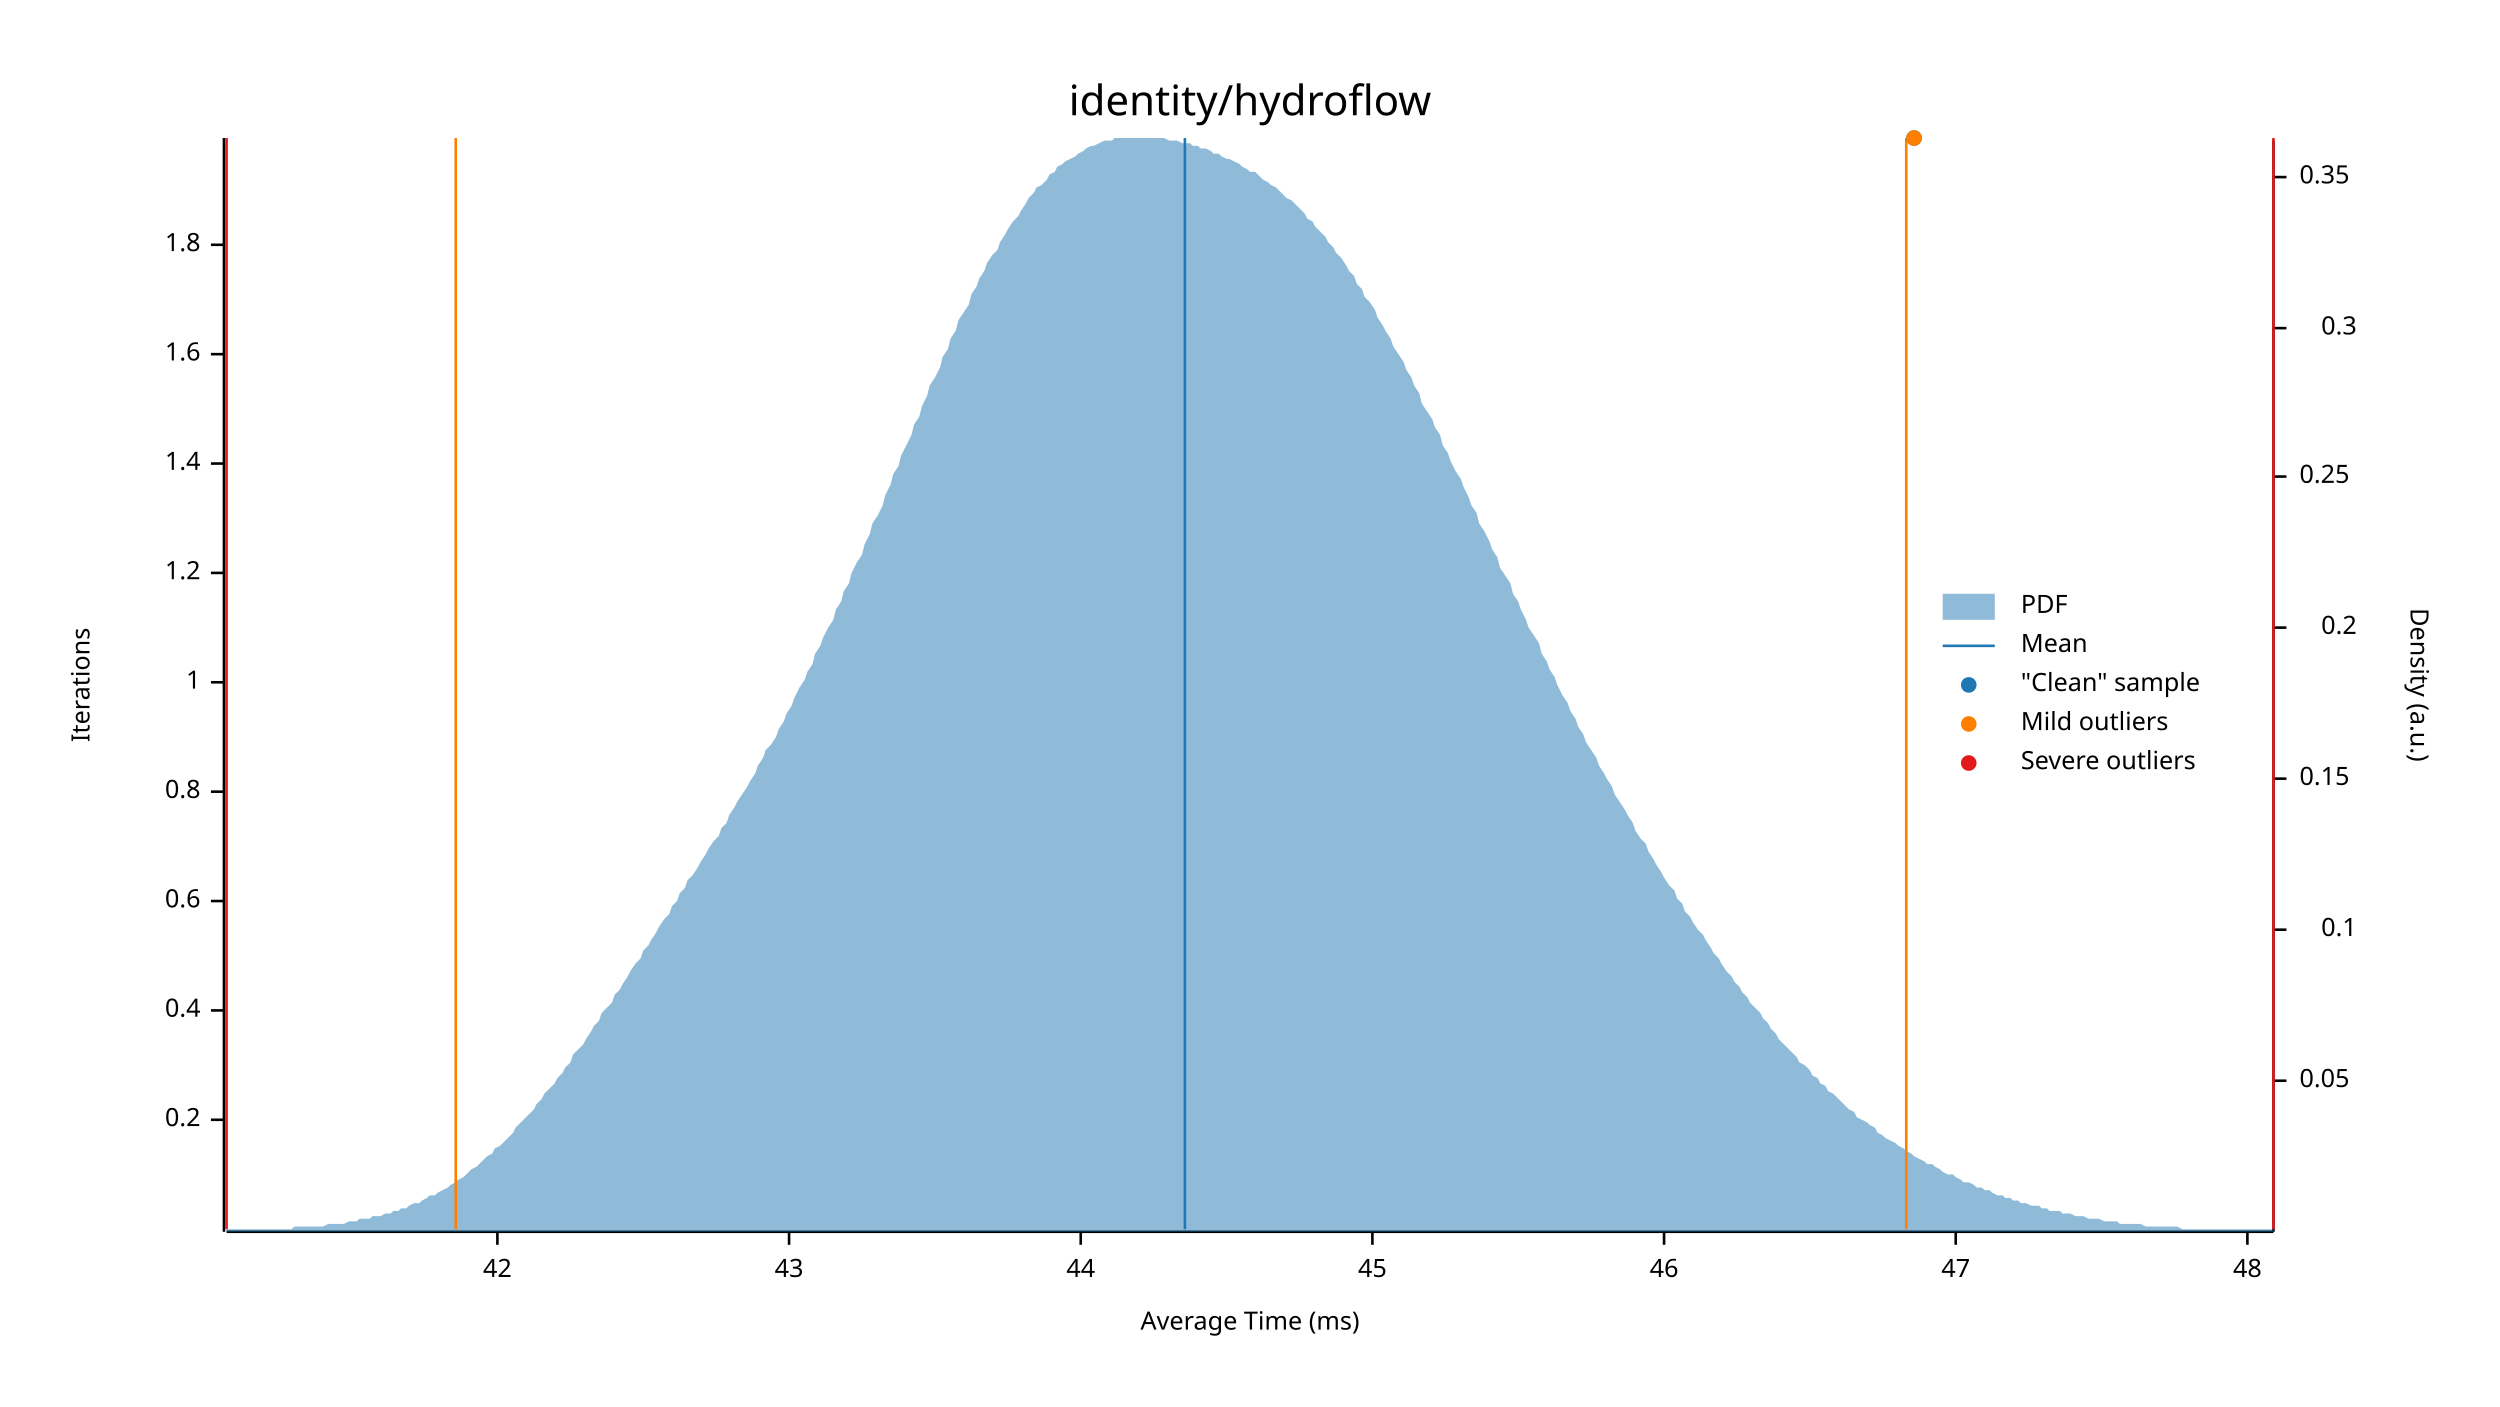
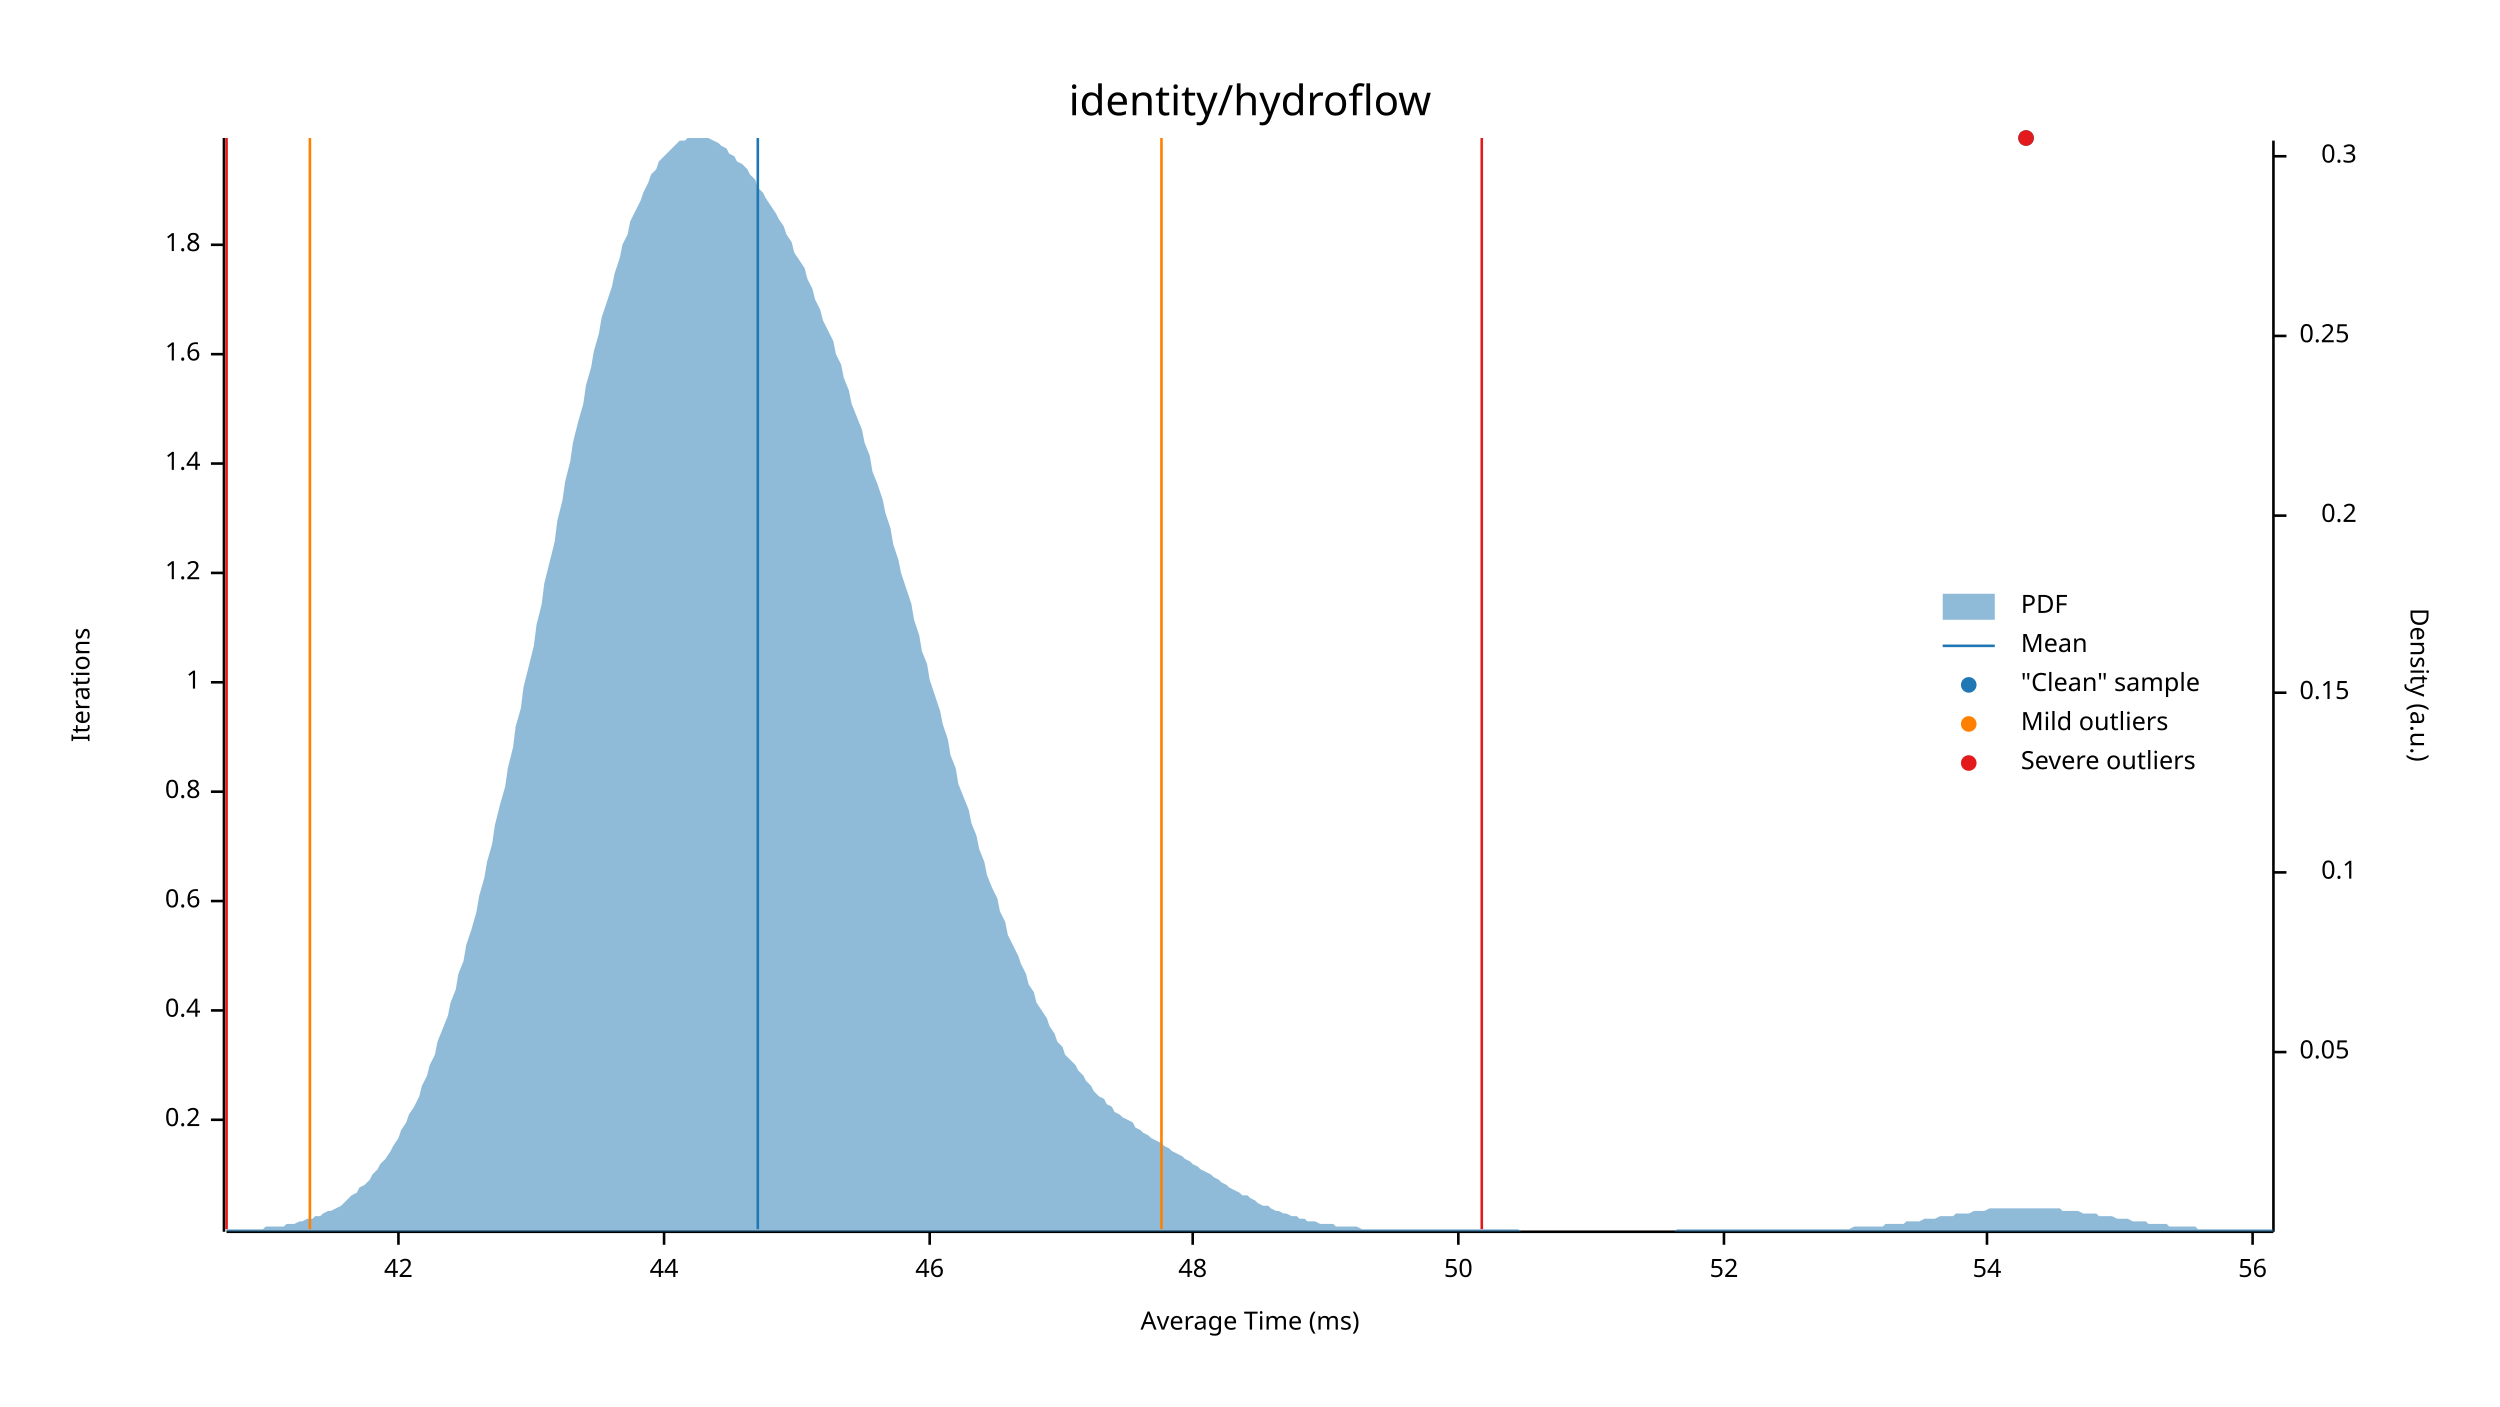
<svg xmlns="http://www.w3.org/2000/svg" width="960" height="540" viewBox="0 0 960 540">
  <text x="480" y="32" dy="0.76em" text-anchor="middle" font-family="sans-serif" font-size="16.129" opacity="1" fill="#000000">
identity/hydroflow
</text>
  <text x="27" y="263" dy="0.76em" text-anchor="middle" font-family="sans-serif" font-size="9.677" opacity="1" fill="#000000" transform="rotate(270, 27, 263)">
Iterations
</text>
  <text x="480" y="513" dy="-0.5ex" text-anchor="middle" font-family="sans-serif" font-size="9.677" opacity="1" fill="#000000">
Average Time (ms)
</text>
  <polyline fill="none" opacity="1" stroke="#000000" stroke-width="1" points="86,53 86,473 " />
  <text x="77" y="430" dy="0.5ex" text-anchor="end" font-family="sans-serif" font-size="9.677" opacity="1" fill="#000000">
0.2
</text>
  <polyline fill="none" opacity="1" stroke="#000000" stroke-width="1" points="81,430 86,430 " />
  <text x="77" y="388" dy="0.5ex" text-anchor="end" font-family="sans-serif" font-size="9.677" opacity="1" fill="#000000">
0.4
</text>
  <polyline fill="none" opacity="1" stroke="#000000" stroke-width="1" points="81,388 86,388 " />
  <text x="77" y="346" dy="0.5ex" text-anchor="end" font-family="sans-serif" font-size="9.677" opacity="1" fill="#000000">
0.6
</text>
  <polyline fill="none" opacity="1" stroke="#000000" stroke-width="1" points="81,346 86,346 " />
  <text x="77" y="304" dy="0.5ex" text-anchor="end" font-family="sans-serif" font-size="9.677" opacity="1" fill="#000000">
0.8
</text>
  <polyline fill="none" opacity="1" stroke="#000000" stroke-width="1" points="81,304 86,304 " />
  <text x="77" y="262" dy="0.5ex" text-anchor="end" font-family="sans-serif" font-size="9.677" opacity="1" fill="#000000">
1
</text>
  <polyline fill="none" opacity="1" stroke="#000000" stroke-width="1" points="81,262 86,262 " />
  <text x="77" y="220" dy="0.5ex" text-anchor="end" font-family="sans-serif" font-size="9.677" opacity="1" fill="#000000">
1.2
</text>
  <polyline fill="none" opacity="1" stroke="#000000" stroke-width="1" points="81,220 86,220 " />
  <text x="77" y="178" dy="0.5ex" text-anchor="end" font-family="sans-serif" font-size="9.677" opacity="1" fill="#000000">
1.4
</text>
  <polyline fill="none" opacity="1" stroke="#000000" stroke-width="1" points="81,178 86,178 " />
  <text x="77" y="136" dy="0.5ex" text-anchor="end" font-family="sans-serif" font-size="9.677" opacity="1" fill="#000000">
1.6
</text>
  <polyline fill="none" opacity="1" stroke="#000000" stroke-width="1" points="81,136 86,136 " />
  <text x="77" y="94" dy="0.5ex" text-anchor="end" font-family="sans-serif" font-size="9.677" opacity="1" fill="#000000">
1.8
</text>
  <polyline fill="none" opacity="1" stroke="#000000" stroke-width="1" points="81,94 86,94 " />
  <polyline fill="none" opacity="1" stroke="#000000" stroke-width="1" points="87,473 873,473 " />
-   <text x="191" y="483" dy="0.76em" text-anchor="middle" font-family="sans-serif" font-size="9.677" opacity="1" fill="#000000">
+   <text x="153" y="483" dy="0.76em" text-anchor="middle" font-family="sans-serif" font-size="9.677" opacity="1" fill="#000000">
42
</text>
-   <polyline fill="none" opacity="1" stroke="#000000" stroke-width="1" points="191,473 191,478 " />
-   <text x="303" y="483" dy="0.76em" text-anchor="middle" font-family="sans-serif" font-size="9.677" opacity="1" fill="#000000">
- 43
- </text>
-   <polyline fill="none" opacity="1" stroke="#000000" stroke-width="1" points="303,473 303,478 " />
-   <text x="415" y="483" dy="0.76em" text-anchor="middle" font-family="sans-serif" font-size="9.677" opacity="1" fill="#000000">
+   <polyline fill="none" opacity="1" stroke="#000000" stroke-width="1" points="153,473 153,478 " />
+   <text x="255" y="483" dy="0.76em" text-anchor="middle" font-family="sans-serif" font-size="9.677" opacity="1" fill="#000000">
44
</text>
-   <polyline fill="none" opacity="1" stroke="#000000" stroke-width="1" points="415,473 415,478 " />
-   <text x="527" y="483" dy="0.76em" text-anchor="middle" font-family="sans-serif" font-size="9.677" opacity="1" fill="#000000">
- 45
- </text>
-   <polyline fill="none" opacity="1" stroke="#000000" stroke-width="1" points="527,473 527,478 " />
-   <text x="639" y="483" dy="0.76em" text-anchor="middle" font-family="sans-serif" font-size="9.677" opacity="1" fill="#000000">
+   <polyline fill="none" opacity="1" stroke="#000000" stroke-width="1" points="255,473 255,478 " />
+   <text x="357" y="483" dy="0.76em" text-anchor="middle" font-family="sans-serif" font-size="9.677" opacity="1" fill="#000000">
46
</text>
-   <polyline fill="none" opacity="1" stroke="#000000" stroke-width="1" points="639,473 639,478 " />
-   <text x="751" y="483" dy="0.76em" text-anchor="middle" font-family="sans-serif" font-size="9.677" opacity="1" fill="#000000">
- 47
- </text>
-   <polyline fill="none" opacity="1" stroke="#000000" stroke-width="1" points="751,473 751,478 " />
-   <text x="863" y="483" dy="0.76em" text-anchor="middle" font-family="sans-serif" font-size="9.677" opacity="1" fill="#000000">
+   <polyline fill="none" opacity="1" stroke="#000000" stroke-width="1" points="357,473 357,478 " />
+   <text x="458" y="483" dy="0.76em" text-anchor="middle" font-family="sans-serif" font-size="9.677" opacity="1" fill="#000000">
48
</text>
-   <polyline fill="none" opacity="1" stroke="#000000" stroke-width="1" points="863,473 863,478 " />
+   <polyline fill="none" opacity="1" stroke="#000000" stroke-width="1" points="458,473 458,478 " />
+   <text x="560" y="483" dy="0.76em" text-anchor="middle" font-family="sans-serif" font-size="9.677" opacity="1" fill="#000000">
+ 50
+ </text>
+   <polyline fill="none" opacity="1" stroke="#000000" stroke-width="1" points="560,473 560,478 " />
+   <text x="662" y="483" dy="0.76em" text-anchor="middle" font-family="sans-serif" font-size="9.677" opacity="1" fill="#000000">
+ 52
+ </text>
+   <polyline fill="none" opacity="1" stroke="#000000" stroke-width="1" points="662,473 662,478 " />
+   <text x="763" y="483" dy="0.76em" text-anchor="middle" font-family="sans-serif" font-size="9.677" opacity="1" fill="#000000">
+ 54
+ </text>
+   <polyline fill="none" opacity="1" stroke="#000000" stroke-width="1" points="763,473 763,478 " />
+   <text x="865" y="483" dy="0.76em" text-anchor="middle" font-family="sans-serif" font-size="9.677" opacity="1" fill="#000000">
+ 56
+ </text>
+   <polyline fill="none" opacity="1" stroke="#000000" stroke-width="1" points="865,473 865,478 " />
  <text x="933" y="263" dy="0.76em" text-anchor="middle" font-family="sans-serif" font-size="9.677" opacity="1" fill="#000000" transform="rotate(90, 933, 263)">
Density (a.u.)
</text>
  <polyline fill="none" opacity="1" stroke="#000000" stroke-width="1" points="873,54 873,473 " />
-   <text x="883" y="415" dy="0.5ex" text-anchor="start" font-family="sans-serif" font-size="9.677" opacity="1" fill="#000000">
+   <text x="883" y="404" dy="0.5ex" text-anchor="start" font-family="sans-serif" font-size="9.677" opacity="1" fill="#000000">
0.05
</text>
-   <polyline fill="none" opacity="1" stroke="#000000" stroke-width="1" points="873,415 878,415 " />
-   <text x="905" y="357" dy="0.5ex" text-anchor="end" font-family="sans-serif" font-size="9.677" opacity="1" fill="#000000">
+   <polyline fill="none" opacity="1" stroke="#000000" stroke-width="1" points="873,404 878,404 " />
+   <text x="905" y="335" dy="0.5ex" text-anchor="end" font-family="sans-serif" font-size="9.677" opacity="1" fill="#000000">
0.1
</text>
-   <polyline fill="none" opacity="1" stroke="#000000" stroke-width="1" points="873,357 878,357 " />
-   <text x="883" y="299" dy="0.5ex" text-anchor="start" font-family="sans-serif" font-size="9.677" opacity="1" fill="#000000">
+   <polyline fill="none" opacity="1" stroke="#000000" stroke-width="1" points="873,335 878,335 " />
+   <text x="883" y="266" dy="0.5ex" text-anchor="start" font-family="sans-serif" font-size="9.677" opacity="1" fill="#000000">
0.15
</text>
-   <polyline fill="none" opacity="1" stroke="#000000" stroke-width="1" points="873,299 878,299 " />
-   <text x="905" y="241" dy="0.5ex" text-anchor="end" font-family="sans-serif" font-size="9.677" opacity="1" fill="#000000">
+   <polyline fill="none" opacity="1" stroke="#000000" stroke-width="1" points="873,266 878,266 " />
+   <text x="905" y="198" dy="0.5ex" text-anchor="end" font-family="sans-serif" font-size="9.677" opacity="1" fill="#000000">
0.2
</text>
-   <polyline fill="none" opacity="1" stroke="#000000" stroke-width="1" points="873,241 878,241 " />
-   <text x="883" y="183" dy="0.5ex" text-anchor="start" font-family="sans-serif" font-size="9.677" opacity="1" fill="#000000">
+   <polyline fill="none" opacity="1" stroke="#000000" stroke-width="1" points="873,198 878,198 " />
+   <text x="883" y="129" dy="0.5ex" text-anchor="start" font-family="sans-serif" font-size="9.677" opacity="1" fill="#000000">
0.25
</text>
-   <polyline fill="none" opacity="1" stroke="#000000" stroke-width="1" points="873,183 878,183 " />
-   <text x="905" y="126" dy="0.5ex" text-anchor="end" font-family="sans-serif" font-size="9.677" opacity="1" fill="#000000">
+   <polyline fill="none" opacity="1" stroke="#000000" stroke-width="1" points="873,129 878,129 " />
+   <text x="905" y="60" dy="0.5ex" text-anchor="end" font-family="sans-serif" font-size="9.677" opacity="1" fill="#000000">
0.3
</text>
-   <polyline fill="none" opacity="1" stroke="#000000" stroke-width="1" points="873,126 878,126 " />
-   <text x="883" y="68" dy="0.5ex" text-anchor="start" font-family="sans-serif" font-size="9.677" opacity="1" fill="#000000">
- 0.35
- </text>
-   <polyline fill="none" opacity="1" stroke="#000000" stroke-width="1" points="873,68 878,68 " />
-   <polygon opacity="0.5" fill="#1F78B4" points="87,472 88,472 90,472 91,472 93,472 94,472 96,472 98,472 99,472 101,472 102,472 104,472 105,472 107,472 109,472 110,472 112,472 113,471 115,471 116,471 118,471 120,471 121,471 123,471 124,471 126,470 127,470 129,470 131,470 132,470 134,469 135,469 137,469 138,468 140,468 142,468 143,467 145,467 146,467 148,466 150,466 151,465 153,465 154,464 156,464 157,463 159,462 161,462 162,461 164,460 165,459 167,459 168,458 170,457 172,456 173,455 175,454 176,453 178,452 179,451 181,449 183,448 184,447 186,445 187,444 189,443 190,441 192,440 194,438 195,437 197,435 198,433 200,431 201,430 203,428 205,426 206,424 208,422 209,420 211,418 213,416 214,414 216,412 217,410 219,408 220,405 222,403 224,401 225,399 227,396 228,394 230,392 231,389 233,387 235,385 236,382 238,380 239,378 241,375 242,373 244,370 246,368 247,365 249,363 250,361 252,358 253,356 255,353 257,351 258,348 260,346 261,343 263,341 264,338 266,336 268,333 269,331 271,328 272,326 274,323 276,321 277,318 279,316 280,313 282,310 283,308 285,305 287,302 288,300 290,297 291,294 293,291 294,288 296,286 298,283 299,280 301,277 302,274 304,271 305,268 307,264 309,261 310,258 312,255 313,251 315,248 316,245 318,241 320,238 321,234 323,231 324,227 326,224 327,220 329,216 331,213 332,209 334,205 335,201 337,198 339,194 340,190 342,186 343,182 345,179 346,175 348,171 350,167 351,163 353,160 354,156 356,152 357,148 359,145 361,141 362,137 364,134 365,130 367,127 368,123 370,120 372,117 373,113 375,110 376,107 378,104 379,101 381,98 383,96 384,93 386,90 387,88 389,85 391,83 392,81 394,78 395,76 397,74 398,72 400,71 402,69 403,67 405,66 406,64 408,63 409,62 411,61 413,60 414,59 416,58 417,57 419,56 420,56 422,55 424,54 425,54 427,54 428,53 430,53 431,53 433,53 435,53 436,53 438,53 439,53 441,53 442,53 444,53 446,53 447,53 449,54 450,54 452,54 454,55 455,55 457,55 458,56 460,56 461,57 463,57 465,58 466,59 468,59 469,60 471,61 472,61 474,62 476,63 477,64 479,65 480,66 482,66 483,67 485,69 487,70 488,71 490,72 491,73 493,75 494,76 496,77 498,79 499,80 501,82 502,84 504,85 505,87 507,89 509,91 510,93 512,95 513,97 515,99 517,102 518,104 520,106 521,109 523,111 524,114 526,116 528,119 529,122 531,125 532,127 534,130 535,133 537,136 539,139 540,142 542,145 543,148 545,151 546,155 548,158 550,161 551,164 553,167 554,171 556,174 557,177 559,181 561,184 562,187 564,191 565,194 567,197 568,201 570,204 572,208 573,211 575,214 576,218 578,221 580,224 581,228 583,231 584,234 586,238 587,241 589,244 591,247 592,251 594,254 595,257 597,260 598,263 600,267 602,270 603,273 605,276 606,279 608,282 609,285 611,288 613,291 614,294 616,297 617,299 619,302 620,305 622,308 624,311 625,313 627,316 628,319 630,322 632,324 633,327 635,330 636,332 638,335 639,337 641,340 643,342 644,345 646,347 647,350 649,352 650,354 652,357 654,359 655,361 657,364 658,366 660,368 661,370 663,373 665,375 666,377 668,379 669,381 671,383 672,385 674,387 676,389 677,391 679,393 680,395 682,397 683,399 685,401 687,403 688,404 690,406 691,408 693,409 695,411 696,413 698,414 699,416 701,417 702,419 704,420 706,422 707,423 709,425 710,426 712,427 713,429 715,430 717,431 718,432 720,433 721,435 723,436 724,437 726,438 728,439 729,440 731,441 732,442 734,443 735,444 737,445 739,446 740,447 742,447 743,448 745,449 746,450 748,451 750,451 751,452 753,453 754,454 756,454 758,455 759,456 761,456 762,457 764,457 765,458 767,459 769,459 770,460 772,460 773,461 775,461 776,462 778,462 780,463 781,463 783,463 784,464 786,464 787,465 789,465 791,465 792,466 794,466 795,466 797,467 798,467 800,467 802,468 803,468 805,468 806,468 808,469 809,469 811,469 813,469 814,470 816,470 817,470 819,470 821,470 822,470 824,471 825,471 827,471 828,471 830,471 832,471 833,471 835,471 836,471 838,472 839,472 841,472 843,472 844,472 846,472 847,472 849,472 850,472 852,472 854,472 855,472 857,472 858,472 860,472 861,472 863,472 865,472 866,472 868,472 869,472 871,472 873,472 873,473 87,473 " />
-   <polyline fill="none" opacity="1" stroke="#1F78B4" stroke-width="1" points="455,472 455,53 " />
-   <polyline fill="none" opacity="1" stroke="#FF7F00" stroke-width="1" points="175,472 175,53 " />
-   <polyline fill="none" opacity="1" stroke="#FF7F00" stroke-width="1" points="732,472 732,53 " />
+   <polyline fill="none" opacity="1" stroke="#000000" stroke-width="1" points="873,60 878,60 " />
+   <polygon opacity="0.5" fill="#1F78B4" points="87,472 88,472 90,472 91,472 93,472 94,472 96,472 98,472 99,472 101,472 102,471 104,471 105,471 107,471 109,471 110,470 112,470 113,470 115,469 116,469 118,468 120,468 121,467 123,467 124,466 126,465 127,465 129,464 131,463 132,462 134,460 135,459 137,458 138,456 140,455 142,453 143,451 145,449 146,447 148,445 150,442 151,440 153,437 154,434 156,431 157,428 159,425 161,421 162,417 164,413 165,409 167,405 168,400 170,395 172,390 173,385 175,380 176,374 178,369 179,363 181,357 183,350 184,344 186,337 187,331 189,324 190,317 192,309 194,302 195,295 197,287 198,279 200,272 201,264 203,256 205,248 206,240 208,232 209,224 211,216 213,208 214,200 216,192 217,185 219,177 220,170 222,162 224,155 225,148 227,141 228,135 230,128 231,122 233,116 235,110 236,105 238,99 239,94 241,90 242,85 244,81 246,77 247,74 249,70 250,67 252,65 253,62 255,60 257,58 258,57 260,55 261,54 263,54 264,53 266,53 268,53 269,53 271,53 272,53 274,54 276,55 277,56 279,57 280,59 282,60 283,62 285,63 287,65 288,67 290,69 291,72 293,74 294,76 296,79 298,82 299,84 301,87 302,90 304,93 305,97 307,100 309,103 310,107 312,111 313,115 315,119 316,123 318,127 320,131 321,136 323,140 324,145 326,150 327,155 329,160 331,165 332,170 334,175 335,181 337,186 339,192 340,197 342,203 343,209 345,215 346,220 348,226 350,232 351,238 353,244 354,250 356,255 357,261 359,267 361,273 362,278 364,284 365,290 367,295 368,301 370,306 372,311 373,316 375,321 376,326 378,331 379,336 381,341 383,345 384,350 386,354 387,359 389,363 391,367 392,370 394,374 395,378 397,381 398,385 400,388 402,391 403,394 405,397 406,400 408,402 409,405 411,407 413,409 414,411 416,413 417,415 419,417 420,419 422,421 424,422 425,424 427,425 428,427 430,428 431,429 433,430 435,431 436,433 438,434 439,435 441,436 442,437 444,438 446,439 447,440 449,441 450,442 452,443 454,444 455,445 457,446 458,447 460,448 461,449 463,450 465,451 466,452 468,453 469,454 471,455 472,456 474,457 476,458 477,459 479,459 480,460 482,461 483,462 485,463 487,463 488,464 490,465 491,465 493,466 494,466 496,467 498,467 499,468 501,468 502,469 504,469 505,469 507,470 509,470 510,470 512,470 513,471 515,471 517,471 518,471 520,471 521,471 523,472 524,472 526,472 528,472 529,472 531,472 532,472 534,472 535,472 537,472 539,472 540,472 542,472 543,472 545,472 546,472 548,472 550,472 551,472 553,472 554,472 556,472 557,472 559,472 561,472 562,472 564,472 565,472 567,472 568,472 570,472 572,472 573,472 575,472 576,472 578,472 580,472 581,472 583,472 584,473 586,473 587,473 589,473 591,473 592,473 594,473 595,473 597,473 598,473 600,473 602,473 603,473 605,473 606,473 608,473 609,473 611,473 613,473 614,473 616,473 617,473 619,473 620,473 622,473 624,473 625,473 627,473 628,473 630,473 632,473 633,473 635,473 636,473 638,473 639,473 641,473 643,473 644,472 646,472 647,472 649,472 650,472 652,472 654,472 655,472 657,472 658,472 660,472 661,472 663,472 665,472 666,472 668,472 669,472 671,472 672,472 674,472 676,472 677,472 679,472 680,472 682,472 683,472 685,472 687,472 688,472 690,472 691,472 693,472 695,472 696,472 698,472 699,472 701,472 702,472 704,472 706,472 707,472 709,472 710,472 712,471 713,471 715,471 717,471 718,471 720,471 721,471 723,471 724,470 726,470 728,470 729,470 731,470 732,469 734,469 735,469 737,469 739,468 740,468 742,468 743,468 745,467 746,467 748,467 750,467 751,466 753,466 754,466 756,466 758,465 759,465 761,465 762,465 764,464 765,464 767,464 769,464 770,464 772,464 773,464 775,464 776,464 778,464 780,464 781,464 783,464 784,464 786,464 787,464 789,464 791,464 792,465 794,465 795,465 797,465 798,465 800,466 802,466 803,466 805,466 806,467 808,467 809,467 811,467 813,468 814,468 816,468 817,468 819,469 821,469 822,469 824,469 825,470 827,470 828,470 830,470 832,470 833,471 835,471 836,471 838,471 839,471 841,471 843,471 844,472 846,472 847,472 849,472 850,472 852,472 854,472 855,472 857,472 858,472 860,472 861,472 863,472 865,472 866,472 868,472 869,472 871,472 873,472 873,473 87,473 " />
+   <polyline fill="none" opacity="1" stroke="#1F78B4" stroke-width="1" points="291,472 291,53 " />
+   <polyline fill="none" opacity="1" stroke="#FF7F00" stroke-width="1" points="119,472 119,53 " />
+   <polyline fill="none" opacity="1" stroke="#FF7F00" stroke-width="1" points="446,472 446,53 " />
  <polyline fill="none" opacity="1" stroke="#E31A1C" stroke-width="1" points="87,472 87,53 " />
-   <polyline fill="none" opacity="1" stroke="#E31A1C" stroke-width="1" points="873,472 873,53 " />
-   <circle cx="735" cy="53" r="3" opacity="1" fill="#1F78B4" stroke="none" stroke-width="1" />
-   <circle cx="735" cy="53" r="3" opacity="1" fill="#FF7F00" stroke="none" stroke-width="1" />
+   <polyline fill="none" opacity="1" stroke="#E31A1C" stroke-width="1" points="569,472 569,53 " />
+   <circle cx="778" cy="53" r="3" opacity="1" fill="#1F78B4" stroke="none" stroke-width="1" />
+   <circle cx="778" cy="53" r="3" opacity="1" fill="#E31A1C" stroke="none" stroke-width="1" />
  <text x="776" y="228" dy="0.76em" text-anchor="start" font-family="sans-serif" font-size="9.677" opacity="1" fill="#000000">
PDF
</text>
  <text x="776" y="243" dy="0.76em" text-anchor="start" font-family="sans-serif" font-size="9.677" opacity="1" fill="#000000">
Mean
</text>
  <text x="776" y="258" dy="0.76em" text-anchor="start" font-family="sans-serif" font-size="9.677" opacity="1" fill="#000000">
"Clean" sample
</text>
  <text x="776" y="273" dy="0.76em" text-anchor="start" font-family="sans-serif" font-size="9.677" opacity="1" fill="#000000">
Mild outliers
</text>
  <text x="776" y="288" dy="0.76em" text-anchor="start" font-family="sans-serif" font-size="9.677" opacity="1" fill="#000000">
Severe outliers
</text>
  <rect x="746" y="228" width="20" height="10" opacity="0.5" fill="#1F78B4" stroke="none" />
  <polyline fill="none" opacity="1" stroke="#1F78B4" stroke-width="1" points="746,248 766,248 " />
  <circle cx="756" cy="263" r="3" opacity="1" fill="#1F78B4" stroke="none" stroke-width="1" />
  <circle cx="756" cy="278" r="3" opacity="1" fill="#FF7F00" stroke="none" stroke-width="1" />
  <circle cx="756" cy="293" r="3" opacity="1" fill="#E31A1C" stroke="none" stroke-width="1" />
</svg>
